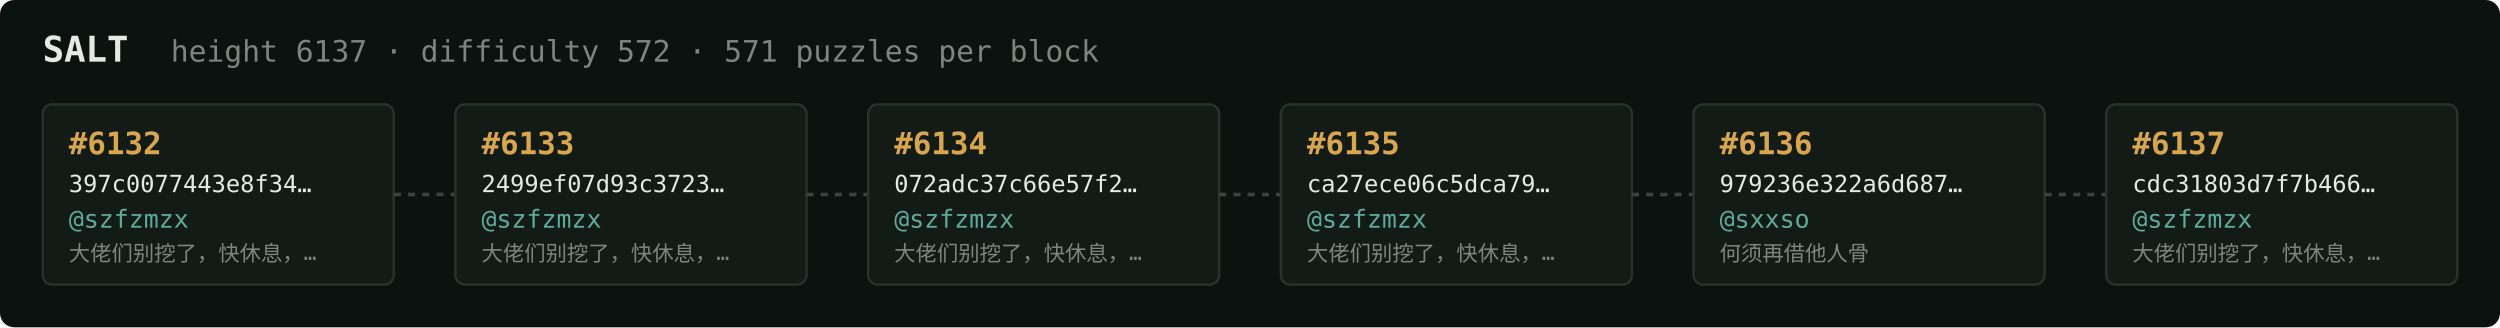
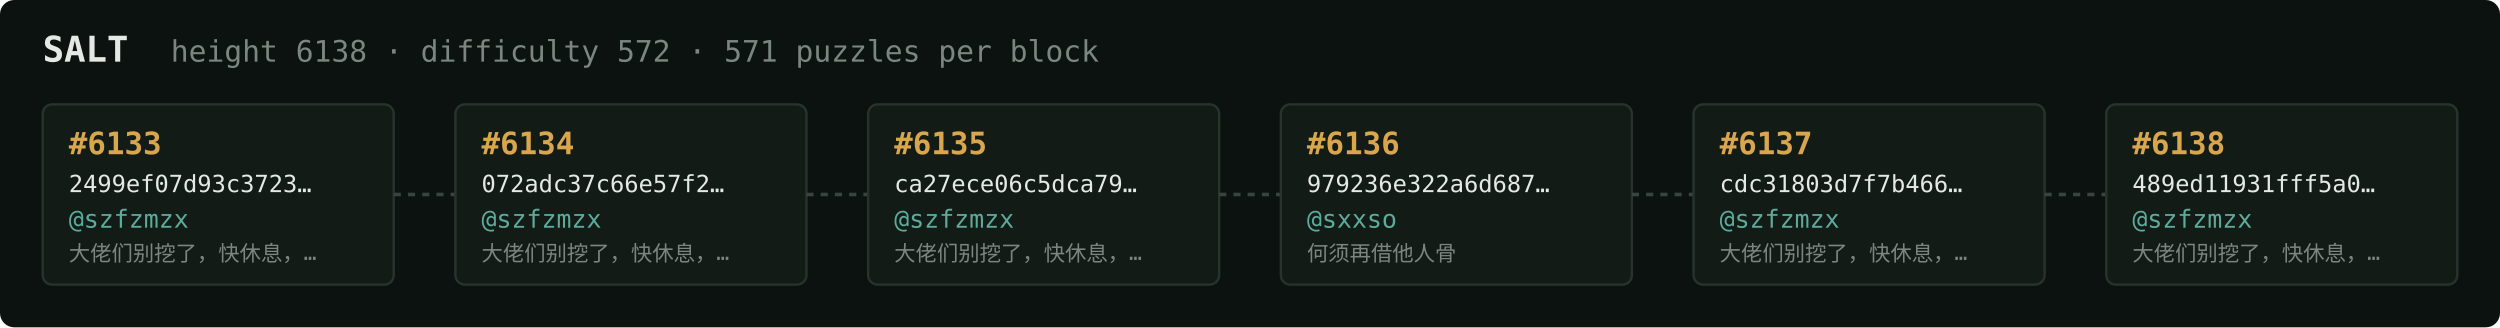
<svg xmlns="http://www.w3.org/2000/svg" width="1054" height="138" viewBox="0 0 1054 138" font-family="ui-monospace,SFMono-Regular,Menlo,monospace">
  <rect fill="#0c1210" width="1054" height="138" rx="6" />
  <text x="18" y="26" fill="#e5e9e3" font-size="15" font-weight="700">SALT</text>
-   <text x="72" y="26" fill="#7a867f" font-size="12.5">height 6137 · difficulty 572 · 571 puzzles per block</text>
+   <text x="72" y="26" fill="#7a867f" font-size="12.5">height 6138 · difficulty 572 · 571 puzzles per block</text>
  <rect x="18" y="44" width="148" height="76" rx="4" fill="#131b17" stroke="#28332e" stroke-width="1" />
-   <text x="29" y="65" fill="#d9a64c" font-size="13" font-weight="700">#6132</text>
-   <text x="29" y="81" fill="#e5e9e3" font-size="10">397c0077443e8f34…</text>
+   <text x="29" y="65" fill="#d9a64c" font-size="13" font-weight="700">#6133</text>
+   <text x="29" y="81" fill="#e5e9e3" font-size="10">2499ef07d93c3723…</text>
  <text x="29" y="96" fill="#5cab9b" font-size="10.5">@szfzmzx</text>
  <text x="29" y="110" fill="#7a867f" font-size="9">大佬们别挖了，快休息，…</text>
  <line x1="166" y1="82.0" x2="192" y2="82.0" stroke="#38443e" stroke-width="1.5" stroke-dasharray="3 3" />
  <rect x="192" y="44" width="148" height="76" rx="4" fill="#131b17" stroke="#28332e" stroke-width="1" />
-   <text x="203" y="65" fill="#d9a64c" font-size="13" font-weight="700">#6133</text>
-   <text x="203" y="81" fill="#e5e9e3" font-size="10">2499ef07d93c3723…</text>
+   <text x="203" y="65" fill="#d9a64c" font-size="13" font-weight="700">#6134</text>
+   <text x="203" y="81" fill="#e5e9e3" font-size="10">072adc37c66e57f2…</text>
  <text x="203" y="96" fill="#5cab9b" font-size="10.5">@szfzmzx</text>
  <text x="203" y="110" fill="#7a867f" font-size="9">大佬们别挖了，快休息，…</text>
  <line x1="340" y1="82.0" x2="366" y2="82.0" stroke="#38443e" stroke-width="1.5" stroke-dasharray="3 3" />
  <rect x="366" y="44" width="148" height="76" rx="4" fill="#131b17" stroke="#28332e" stroke-width="1" />
-   <text x="377" y="65" fill="#d9a64c" font-size="13" font-weight="700">#6134</text>
-   <text x="377" y="81" fill="#e5e9e3" font-size="10">072adc37c66e57f2…</text>
+   <text x="377" y="65" fill="#d9a64c" font-size="13" font-weight="700">#6135</text>
+   <text x="377" y="81" fill="#e5e9e3" font-size="10">ca27ece06c5dca79…</text>
  <text x="377" y="96" fill="#5cab9b" font-size="10.5">@szfzmzx</text>
  <text x="377" y="110" fill="#7a867f" font-size="9">大佬们别挖了，快休息，…</text>
  <line x1="514" y1="82.0" x2="540" y2="82.0" stroke="#38443e" stroke-width="1.5" stroke-dasharray="3 3" />
  <rect x="540" y="44" width="148" height="76" rx="4" fill="#131b17" stroke="#28332e" stroke-width="1" />
-   <text x="551" y="65" fill="#d9a64c" font-size="13" font-weight="700">#6135</text>
-   <text x="551" y="81" fill="#e5e9e3" font-size="10">ca27ece06c5dca79…</text>
-   <text x="551" y="96" fill="#5cab9b" font-size="10.5">@szfzmzx</text>
-   <text x="551" y="110" fill="#7a867f" font-size="9">大佬们别挖了，快休息，…</text>
+   <text x="551" y="65" fill="#d9a64c" font-size="13" font-weight="700">#6136</text>
+   <text x="551" y="81" fill="#e5e9e3" font-size="10">979236e322a6d687…</text>
+   <text x="551" y="96" fill="#5cab9b" font-size="10.5">@sxxso</text>
+   <text x="551" y="110" fill="#7a867f" font-size="9">何须再借他人骨</text>
  <line x1="688" y1="82.0" x2="714" y2="82.0" stroke="#38443e" stroke-width="1.5" stroke-dasharray="3 3" />
  <rect x="714" y="44" width="148" height="76" rx="4" fill="#131b17" stroke="#28332e" stroke-width="1" />
-   <text x="725" y="65" fill="#d9a64c" font-size="13" font-weight="700">#6136</text>
-   <text x="725" y="81" fill="#e5e9e3" font-size="10">979236e322a6d687…</text>
-   <text x="725" y="96" fill="#5cab9b" font-size="10.5">@sxxso</text>
-   <text x="725" y="110" fill="#7a867f" font-size="9">何须再借他人骨</text>
+   <text x="725" y="65" fill="#d9a64c" font-size="13" font-weight="700">#6137</text>
+   <text x="725" y="81" fill="#e5e9e3" font-size="10">cdc31803d7f7b466…</text>
+   <text x="725" y="96" fill="#5cab9b" font-size="10.5">@szfzmzx</text>
+   <text x="725" y="110" fill="#7a867f" font-size="9">大佬们别挖了，快休息，…</text>
  <line x1="862" y1="82.0" x2="888" y2="82.0" stroke="#38443e" stroke-width="1.5" stroke-dasharray="3 3" />
  <rect x="888" y="44" width="148" height="76" rx="4" fill="#131b17" stroke="#28332e" stroke-width="1" />
-   <text x="899" y="65" fill="#d9a64c" font-size="13" font-weight="700">#6137</text>
-   <text x="899" y="81" fill="#e5e9e3" font-size="10">cdc31803d7f7b466…</text>
+   <text x="899" y="65" fill="#d9a64c" font-size="13" font-weight="700">#6138</text>
+   <text x="899" y="81" fill="#e5e9e3" font-size="10">489ed11931fff5a0…</text>
  <text x="899" y="96" fill="#5cab9b" font-size="10.5">@szfzmzx</text>
  <text x="899" y="110" fill="#7a867f" font-size="9">大佬们别挖了，快休息，…</text>
</svg>
